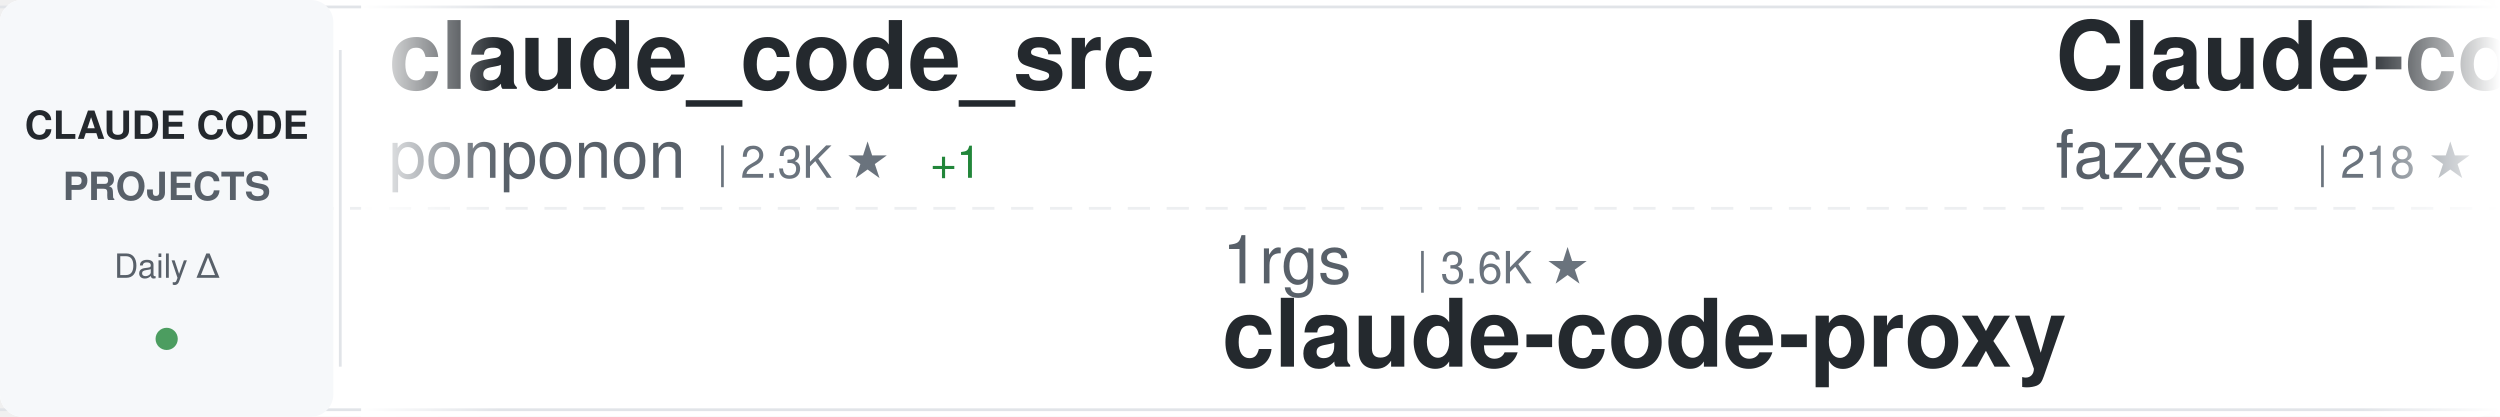
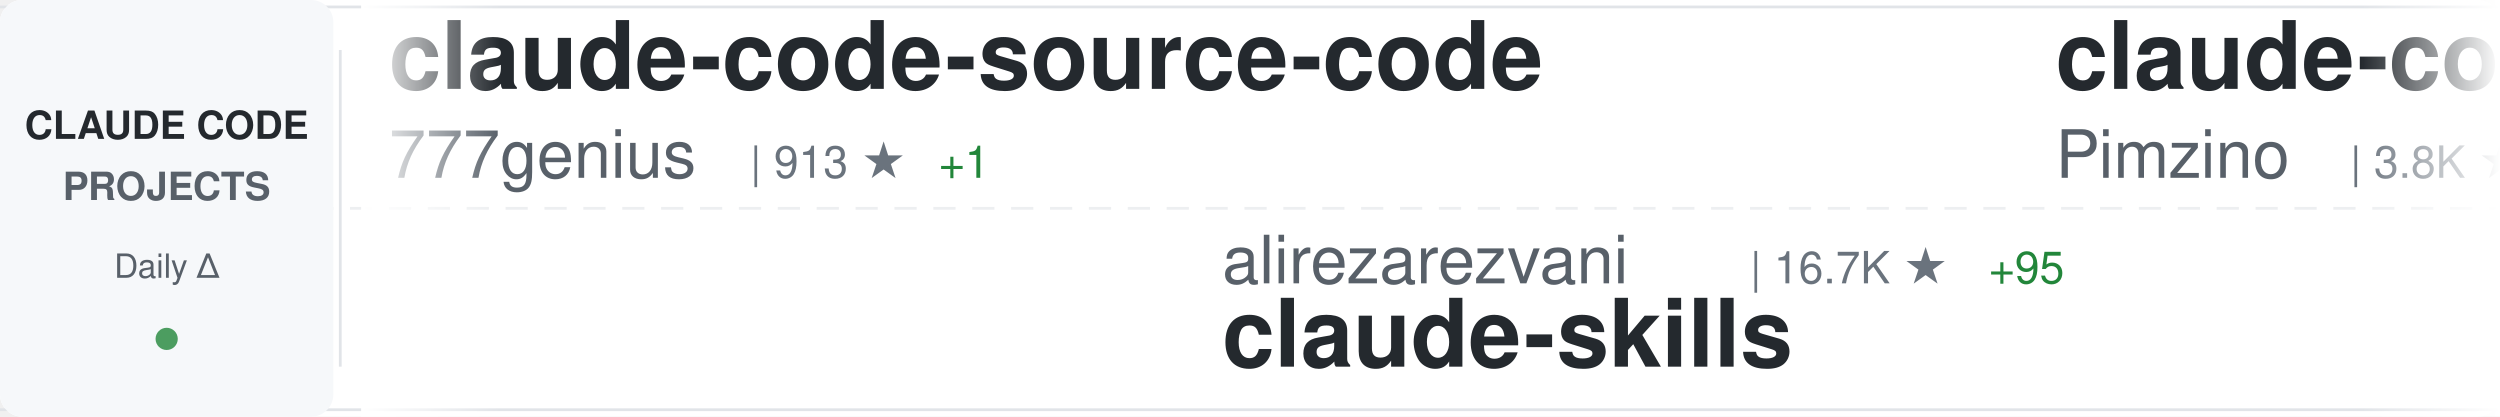
<svg xmlns="http://www.w3.org/2000/svg" width="900" height="150">
  <defs>
    <linearGradient id="awesomeLeftFade" x1="0%" y1="0%" x2="100%" y2="0%">
      <stop offset="0%" style="stop-color:#ffffff;stop-opacity:1" />
      <stop offset="100%" style="stop-color:#ffffff;stop-opacity:0" />
    </linearGradient>
    <linearGradient id="awesomeRightFade" x1="0%" y1="0%" x2="100%" y2="0%">
      <stop offset="0%" style="stop-color:#ffffff;stop-opacity:0" />
      <stop offset="100%" style="stop-color:#ffffff;stop-opacity:1" />
    </linearGradient>
  </defs>
  <rect width="900" height="150" fill="#ffffff" rx="8" />
  <rect x="0" y="2" width="900" height="1" fill="#e1e4e8" />
  <rect x="0" y="147" width="900" height="1" fill="#e1e4e8" />
  <line x1="0" y1="75" x2="900" y2="75" stroke="#e1e4e8" stroke-width="1" stroke-dasharray="8 6" opacity="0.6" />
  <rect x="0" y="0" width="120" height="150" fill="#f6f8fa" rx="8" />
  <text x="60" y="50" font-family="-apple-system, BlinkMacSystemFont, 'Segoe UI', Helvetica, Arial, sans-serif" font-size="14" font-weight="600" fill="#24292e" text-anchor="middle">CLAUDE CODE</text>
  <text x="60" y="72" font-family="-apple-system, BlinkMacSystemFont, 'Segoe UI', Helvetica, Arial, sans-serif" font-size="14" font-weight="600" fill="#586069" text-anchor="middle">PROJECTS</text>
  <text x="60" y="100" font-family="-apple-system, BlinkMacSystemFont, 'Segoe UI', Helvetica, Arial, sans-serif" font-size="12" font-weight="500" fill="#586069" text-anchor="middle">Daily Δ</text>
  <circle cx="60" cy="122" r="4" fill="#22863a" opacity="0.8" />
  <rect x="122" y="18" width="1" height="114" fill="#e1e4e8" />
  <clipPath id="awesomeTickerClip">
    <rect x="130" y="0" width="770" height="150" />
  </clipPath>
  <g clip-path="url(#awesomeTickerClip)">
    <g id="awesomeTickerItems">
      <animateTransform attributeName="transform" attributeType="XML" type="translate" from="0 0" to="-3000 0" dur="54s" repeatCount="indefinite" />
      <g transform="translate(0, 0)">
-         <text x="140" y="32" font-family="-apple-system, BlinkMacSystemFont, 'Segoe UI', Helvetica, Arial, sans-serif" font-size="34" font-weight="600" fill="#24292e">claude_code_src</text>
-         <text x="140" y="64" font-family="-apple-system, BlinkMacSystemFont, 'Segoe UI', Helvetica, Arial, sans-serif" font-size="24" font-weight="400" fill="#586069">ponponon</text>
-         <text x="258" y="64" font-family="-apple-system, BlinkMacSystemFont, 'Segoe UI', Helvetica, Arial, sans-serif" font-size="16" font-weight="500" fill="#6a737d">| 2.3K ★</text>
-         <text x="335" y="64" font-family="-apple-system, BlinkMacSystemFont, 'Segoe UI', Helvetica, Arial, sans-serif" font-size="16" font-weight="500" fill="#22863a"> +1</text>
+         <text x="140" y="32" font-family="-apple-system, BlinkMacSystemFont, 'Segoe UI', Helvetica, Arial, sans-serif" font-size="34" font-weight="600" fill="#24292e">claude-code-source-code</text>
+         <text x="140" y="64" font-family="-apple-system, BlinkMacSystemFont, 'Segoe UI', Helvetica, Arial, sans-serif" font-size="24" font-weight="400" fill="#586069">777genius</text>
+         <text x="270" y="64" font-family="-apple-system, BlinkMacSystemFont, 'Segoe UI', Helvetica, Arial, sans-serif" font-size="16" font-weight="500" fill="#6a737d">| 913 ★</text>
+         <text x="338" y="64" font-family="-apple-system, BlinkMacSystemFont, 'Segoe UI', Helvetica, Arial, sans-serif" font-size="16" font-weight="500" fill="#22863a"> +1</text>
      </g>
      <g transform="translate(300, 0)">
-         <text x="140" y="102" font-family="-apple-system, BlinkMacSystemFont, 'Segoe UI', Helvetica, Arial, sans-serif" font-size="24" font-weight="400" fill="#586069">1rgs</text>
-         <text x="210" y="102" font-family="-apple-system, BlinkMacSystemFont, 'Segoe UI', Helvetica, Arial, sans-serif" font-size="16" font-weight="500" fill="#6a737d">| 3.6K ★</text>
-         <text x="140" y="132" font-family="-apple-system, BlinkMacSystemFont, 'Segoe UI', Helvetica, Arial, sans-serif" font-size="34" font-weight="600" fill="#24292e">claude-code-proxy</text>
+         <text x="140" y="102" font-family="-apple-system, BlinkMacSystemFont, 'Segoe UI', Helvetica, Arial, sans-serif" font-size="24" font-weight="400" fill="#586069">alirezarezvani</text>
+         <text x="330" y="102" font-family="-apple-system, BlinkMacSystemFont, 'Segoe UI', Helvetica, Arial, sans-serif" font-size="16" font-weight="500" fill="#6a737d">| 16.7K ★</text>
+         <text x="416" y="102" font-family="-apple-system, BlinkMacSystemFont, 'Segoe UI', Helvetica, Arial, sans-serif" font-size="16" font-weight="500" fill="#22863a"> +95</text>
+         <text x="140" y="132" font-family="-apple-system, BlinkMacSystemFont, 'Segoe UI', Helvetica, Arial, sans-serif" font-size="34" font-weight="600" fill="#24292e">claude-skills</text>
      </g>
      <g transform="translate(600, 0)">
-         <text x="140" y="32" font-family="-apple-system, BlinkMacSystemFont, 'Segoe UI', Helvetica, Arial, sans-serif" font-size="34" font-weight="600" fill="#24292e">Claude-code</text>
-         <text x="140" y="64" font-family="-apple-system, BlinkMacSystemFont, 'Segoe UI', Helvetica, Arial, sans-serif" font-size="24" font-weight="400" fill="#586069">fazxes</text>
-         <text x="234" y="64" font-family="-apple-system, BlinkMacSystemFont, 'Segoe UI', Helvetica, Arial, sans-serif" font-size="16" font-weight="500" fill="#6a737d">| 218 ★</text>
+         <text x="140" y="32" font-family="-apple-system, BlinkMacSystemFont, 'Segoe UI', Helvetica, Arial, sans-serif" font-size="34" font-weight="600" fill="#24292e">claude-code-spec-workflo...</text>
+         <text x="140" y="64" font-family="-apple-system, BlinkMacSystemFont, 'Segoe UI', Helvetica, Arial, sans-serif" font-size="24" font-weight="400" fill="#586069">Pimzino</text>
+         <text x="246" y="64" font-family="-apple-system, BlinkMacSystemFont, 'Segoe UI', Helvetica, Arial, sans-serif" font-size="16" font-weight="500" fill="#6a737d">| 3.8K ★</text>
+         <text x="323" y="64" font-family="-apple-system, BlinkMacSystemFont, 'Segoe UI', Helvetica, Arial, sans-serif" font-size="16" font-weight="500" fill="#22863a"> +1</text>
      </g>
      <g transform="translate(900, 0)">
-         <text x="140" y="102" font-family="-apple-system, BlinkMacSystemFont, 'Segoe UI', Helvetica, Arial, sans-serif" font-size="24" font-weight="400" fill="#586069">affaan-m</text>
-         <text x="258" y="102" font-family="-apple-system, BlinkMacSystemFont, 'Segoe UI', Helvetica, Arial, sans-serif" font-size="16" font-weight="500" fill="#6a737d">| 199.9K ★</text>
-         <text x="353" y="102" font-family="-apple-system, BlinkMacSystemFont, 'Segoe UI', Helvetica, Arial, sans-serif" font-size="16" font-weight="500" fill="#22863a"> +969</text>
-         <text x="140" y="132" font-family="-apple-system, BlinkMacSystemFont, 'Segoe UI', Helvetica, Arial, sans-serif" font-size="34" font-weight="600" fill="#24292e">ECC</text>
+         <text x="140" y="102" font-family="-apple-system, BlinkMacSystemFont, 'Segoe UI', Helvetica, Arial, sans-serif" font-size="24" font-weight="400" fill="#586069">Cranot</text>
+         <text x="234" y="102" font-family="-apple-system, BlinkMacSystemFont, 'Segoe UI', Helvetica, Arial, sans-serif" font-size="16" font-weight="500" fill="#6a737d">| 2.8K ★</text>
+         <text x="311" y="102" font-family="-apple-system, BlinkMacSystemFont, 'Segoe UI', Helvetica, Arial, sans-serif" font-size="16" font-weight="500" fill="#22863a"> +1</text>
+         <text x="140" y="132" font-family="-apple-system, BlinkMacSystemFont, 'Segoe UI', Helvetica, Arial, sans-serif" font-size="34" font-weight="600" fill="#24292e">claude-code-guide</text>
      </g>
      <g transform="translate(1200, 0)">
-         <text x="140" y="32" font-family="-apple-system, BlinkMacSystemFont, 'Segoe UI', Helvetica, Arial, sans-serif" font-size="34" font-weight="600" fill="#24292e">learn-claude-code</text>
-         <text x="140" y="64" font-family="-apple-system, BlinkMacSystemFont, 'Segoe UI', Helvetica, Arial, sans-serif" font-size="24" font-weight="400" fill="#586069">shareAI-lab</text>
-         <text x="294" y="64" font-family="-apple-system, BlinkMacSystemFont, 'Segoe UI', Helvetica, Arial, sans-serif" font-size="16" font-weight="500" fill="#6a737d">| 63.8K ★</text>
-         <text x="380" y="64" font-family="-apple-system, BlinkMacSystemFont, 'Segoe UI', Helvetica, Arial, sans-serif" font-size="16" font-weight="500" fill="#22863a"> +155</text>
+         <text x="140" y="32" font-family="-apple-system, BlinkMacSystemFont, 'Segoe UI', Helvetica, Arial, sans-serif" font-size="34" font-weight="600" fill="#24292e">ralph-claude-code</text>
+         <text x="140" y="64" font-family="-apple-system, BlinkMacSystemFont, 'Segoe UI', Helvetica, Arial, sans-serif" font-size="24" font-weight="400" fill="#586069">frankbria</text>
+         <text x="270" y="64" font-family="-apple-system, BlinkMacSystemFont, 'Segoe UI', Helvetica, Arial, sans-serif" font-size="16" font-weight="500" fill="#6a737d">| 9.2K ★</text>
+         <text x="347" y="64" font-family="-apple-system, BlinkMacSystemFont, 'Segoe UI', Helvetica, Arial, sans-serif" font-size="16" font-weight="500" fill="#22863a"> +4</text>
      </g>
      <g transform="translate(1500, 0)">
        <text x="140" y="102" font-family="-apple-system, BlinkMacSystemFont, 'Segoe UI', Helvetica, Arial, sans-serif" font-size="24" font-weight="400" fill="#586069">alejandrobalderas</text>
        <text x="366" y="102" font-family="-apple-system, BlinkMacSystemFont, 'Segoe UI', Helvetica, Arial, sans-serif" font-size="16" font-weight="500" fill="#6a737d">| 2.2K ★</text>
-         <text x="443" y="102" font-family="-apple-system, BlinkMacSystemFont, 'Segoe UI', Helvetica, Arial, sans-serif" font-size="16" font-weight="500" fill="#22863a"> +3</text>
+         <text x="443" y="102" font-family="-apple-system, BlinkMacSystemFont, 'Segoe UI', Helvetica, Arial, sans-serif" font-size="16" font-weight="500" fill="#22863a"> +2</text>
        <text x="140" y="132" font-family="-apple-system, BlinkMacSystemFont, 'Segoe UI', Helvetica, Arial, sans-serif" font-size="34" font-weight="600" fill="#24292e">claude-code-from-source</text>
      </g>
      <g transform="translate(1800, 0)">
-         <text x="140" y="32" font-family="-apple-system, BlinkMacSystemFont, 'Segoe UI', Helvetica, Arial, sans-serif" font-size="34" font-weight="600" fill="#24292e">Claude-Code-Usage-Monito...</text>
-         <text x="140" y="64" font-family="-apple-system, BlinkMacSystemFont, 'Segoe UI', Helvetica, Arial, sans-serif" font-size="24" font-weight="400" fill="#586069">Maciek-roboblog</text>
-         <text x="342" y="64" font-family="-apple-system, BlinkMacSystemFont, 'Segoe UI', Helvetica, Arial, sans-serif" font-size="16" font-weight="500" fill="#6a737d">| 8.1K ★</text>
-         <text x="419" y="64" font-family="-apple-system, BlinkMacSystemFont, 'Segoe UI', Helvetica, Arial, sans-serif" font-size="16" font-weight="500" fill="#22863a"> +5</text>
+         <text x="140" y="32" font-family="-apple-system, BlinkMacSystemFont, 'Segoe UI', Helvetica, Arial, sans-serif" font-size="34" font-weight="600" fill="#24292e">claude-coder</text>
+         <text x="140" y="64" font-family="-apple-system, BlinkMacSystemFont, 'Segoe UI', Helvetica, Arial, sans-serif" font-size="24" font-weight="400" fill="#586069">kodu-ai</text>
+         <text x="246" y="64" font-family="-apple-system, BlinkMacSystemFont, 'Segoe UI', Helvetica, Arial, sans-serif" font-size="16" font-weight="500" fill="#6a737d">| 5.3K ★</text>
      </g>
      <g transform="translate(2100, 0)">
-         <text x="140" y="102" font-family="-apple-system, BlinkMacSystemFont, 'Segoe UI', Helvetica, Arial, sans-serif" font-size="24" font-weight="400" fill="#586069">Windy3f3f3f3f</text>
-         <text x="318" y="102" font-family="-apple-system, BlinkMacSystemFont, 'Segoe UI', Helvetica, Arial, sans-serif" font-size="16" font-weight="500" fill="#6a737d">| 1.3K ★</text>
-         <text x="395" y="102" font-family="-apple-system, BlinkMacSystemFont, 'Segoe UI', Helvetica, Arial, sans-serif" font-size="16" font-weight="500" fill="#22863a"> +8</text>
-         <text x="140" y="132" font-family="-apple-system, BlinkMacSystemFont, 'Segoe UI', Helvetica, Arial, sans-serif" font-size="34" font-weight="600" fill="#24292e">claude-code-from-scratch</text>
+         <text x="140" y="102" font-family="-apple-system, BlinkMacSystemFont, 'Segoe UI', Helvetica, Arial, sans-serif" font-size="24" font-weight="400" fill="#586069">luyao618</text>
+         <text x="258" y="102" font-family="-apple-system, BlinkMacSystemFont, 'Segoe UI', Helvetica, Arial, sans-serif" font-size="16" font-weight="500" fill="#6a737d">| 1.5K ★</text>
+         <text x="335" y="102" font-family="-apple-system, BlinkMacSystemFont, 'Segoe UI', Helvetica, Arial, sans-serif" font-size="16" font-weight="500" fill="#22863a"> +3</text>
+         <text x="140" y="132" font-family="-apple-system, BlinkMacSystemFont, 'Segoe UI', Helvetica, Arial, sans-serif" font-size="34" font-weight="600" fill="#24292e">Claude-Code-Source-Study</text>
      </g>
      <g transform="translate(2400, 0)">
-         <text x="140" y="32" font-family="-apple-system, BlinkMacSystemFont, 'Segoe UI', Helvetica, Arial, sans-serif" font-size="34" font-weight="600" fill="#24292e">Auto-claude-code-researc...</text>
-         <text x="140" y="64" font-family="-apple-system, BlinkMacSystemFont, 'Segoe UI', Helvetica, Arial, sans-serif" font-size="24" font-weight="400" fill="#586069">wanshuiyin</text>
-         <text x="282" y="64" font-family="-apple-system, BlinkMacSystemFont, 'Segoe UI', Helvetica, Arial, sans-serif" font-size="16" font-weight="500" fill="#6a737d">| 11.1K ★</text>
-         <text x="368" y="64" font-family="-apple-system, BlinkMacSystemFont, 'Segoe UI', Helvetica, Arial, sans-serif" font-size="16" font-weight="500" fill="#22863a"> +53</text>
+         <text x="140" y="32" font-family="-apple-system, BlinkMacSystemFont, 'Segoe UI', Helvetica, Arial, sans-serif" font-size="34" font-weight="600" fill="#24292e">free-claude-code</text>
+         <text x="140" y="64" font-family="-apple-system, BlinkMacSystemFont, 'Segoe UI', Helvetica, Arial, sans-serif" font-size="24" font-weight="400" fill="#586069">Alishahryar1</text>
+         <text x="306" y="64" font-family="-apple-system, BlinkMacSystemFont, 'Segoe UI', Helvetica, Arial, sans-serif" font-size="16" font-weight="500" fill="#6a737d">| 31.3K ★</text>
+         <text x="392" y="64" font-family="-apple-system, BlinkMacSystemFont, 'Segoe UI', Helvetica, Arial, sans-serif" font-size="16" font-weight="500" fill="#22863a"> +279</text>
      </g>
      <g transform="translate(2700, 0)">
-         <text x="140" y="102" font-family="-apple-system, BlinkMacSystemFont, 'Segoe UI', Helvetica, Arial, sans-serif" font-size="24" font-weight="400" fill="#586069">huangjia2019</text>
-         <text x="306" y="102" font-family="-apple-system, BlinkMacSystemFont, 'Segoe UI', Helvetica, Arial, sans-serif" font-size="16" font-weight="500" fill="#6a737d">| 743 ★</text>
-         <text x="374" y="102" font-family="-apple-system, BlinkMacSystemFont, 'Segoe UI', Helvetica, Arial, sans-serif" font-size="16" font-weight="500" fill="#22863a"> +4</text>
-         <text x="140" y="132" font-family="-apple-system, BlinkMacSystemFont, 'Segoe UI', Helvetica, Arial, sans-serif" font-size="34" font-weight="600" fill="#24292e">claude-code-engineering</text>
+         <text x="140" y="102" font-family="-apple-system, BlinkMacSystemFont, 'Segoe UI', Helvetica, Arial, sans-serif" font-size="24" font-weight="400" fill="#586069">RichardAtCT</text>
+         <text x="294" y="102" font-family="-apple-system, BlinkMacSystemFont, 'Segoe UI', Helvetica, Arial, sans-serif" font-size="16" font-weight="500" fill="#6a737d">| 2.6K ★</text>
+         <text x="371" y="102" font-family="-apple-system, BlinkMacSystemFont, 'Segoe UI', Helvetica, Arial, sans-serif" font-size="16" font-weight="500" fill="#22863a"> +3</text>
+         <text x="140" y="132" font-family="-apple-system, BlinkMacSystemFont, 'Segoe UI', Helvetica, Arial, sans-serif" font-size="34" font-weight="600" fill="#24292e">claude-code-telegram</text>
      </g>
      <g transform="translate(3000, 0)">
-         <text x="140" y="32" font-family="-apple-system, BlinkMacSystemFont, 'Segoe UI', Helvetica, Arial, sans-serif" font-size="34" font-weight="600" fill="#24292e">claude_code_src</text>
-         <text x="140" y="64" font-family="-apple-system, BlinkMacSystemFont, 'Segoe UI', Helvetica, Arial, sans-serif" font-size="24" font-weight="400" fill="#586069">ponponon</text>
-         <text x="258" y="64" font-family="-apple-system, BlinkMacSystemFont, 'Segoe UI', Helvetica, Arial, sans-serif" font-size="16" font-weight="500" fill="#6a737d">| 2.3K ★</text>
-         <text x="335" y="64" font-family="-apple-system, BlinkMacSystemFont, 'Segoe UI', Helvetica, Arial, sans-serif" font-size="16" font-weight="500" fill="#22863a"> +1</text>
+         <text x="140" y="32" font-family="-apple-system, BlinkMacSystemFont, 'Segoe UI', Helvetica, Arial, sans-serif" font-size="34" font-weight="600" fill="#24292e">claude-code-source-code</text>
+         <text x="140" y="64" font-family="-apple-system, BlinkMacSystemFont, 'Segoe UI', Helvetica, Arial, sans-serif" font-size="24" font-weight="400" fill="#586069">777genius</text>
+         <text x="270" y="64" font-family="-apple-system, BlinkMacSystemFont, 'Segoe UI', Helvetica, Arial, sans-serif" font-size="16" font-weight="500" fill="#6a737d">| 913 ★</text>
+         <text x="338" y="64" font-family="-apple-system, BlinkMacSystemFont, 'Segoe UI', Helvetica, Arial, sans-serif" font-size="16" font-weight="500" fill="#22863a"> +1</text>
      </g>
      <g transform="translate(3300, 0)">
-         <text x="140" y="102" font-family="-apple-system, BlinkMacSystemFont, 'Segoe UI', Helvetica, Arial, sans-serif" font-size="24" font-weight="400" fill="#586069">1rgs</text>
-         <text x="210" y="102" font-family="-apple-system, BlinkMacSystemFont, 'Segoe UI', Helvetica, Arial, sans-serif" font-size="16" font-weight="500" fill="#6a737d">| 3.6K ★</text>
-         <text x="140" y="132" font-family="-apple-system, BlinkMacSystemFont, 'Segoe UI', Helvetica, Arial, sans-serif" font-size="34" font-weight="600" fill="#24292e">claude-code-proxy</text>
+         <text x="140" y="102" font-family="-apple-system, BlinkMacSystemFont, 'Segoe UI', Helvetica, Arial, sans-serif" font-size="24" font-weight="400" fill="#586069">alirezarezvani</text>
+         <text x="330" y="102" font-family="-apple-system, BlinkMacSystemFont, 'Segoe UI', Helvetica, Arial, sans-serif" font-size="16" font-weight="500" fill="#6a737d">| 16.7K ★</text>
+         <text x="416" y="102" font-family="-apple-system, BlinkMacSystemFont, 'Segoe UI', Helvetica, Arial, sans-serif" font-size="16" font-weight="500" fill="#22863a"> +95</text>
+         <text x="140" y="132" font-family="-apple-system, BlinkMacSystemFont, 'Segoe UI', Helvetica, Arial, sans-serif" font-size="34" font-weight="600" fill="#24292e">claude-skills</text>
      </g>
      <g transform="translate(3600, 0)">
-         <text x="140" y="32" font-family="-apple-system, BlinkMacSystemFont, 'Segoe UI', Helvetica, Arial, sans-serif" font-size="34" font-weight="600" fill="#24292e">Claude-code</text>
-         <text x="140" y="64" font-family="-apple-system, BlinkMacSystemFont, 'Segoe UI', Helvetica, Arial, sans-serif" font-size="24" font-weight="400" fill="#586069">fazxes</text>
-         <text x="234" y="64" font-family="-apple-system, BlinkMacSystemFont, 'Segoe UI', Helvetica, Arial, sans-serif" font-size="16" font-weight="500" fill="#6a737d">| 218 ★</text>
+         <text x="140" y="32" font-family="-apple-system, BlinkMacSystemFont, 'Segoe UI', Helvetica, Arial, sans-serif" font-size="34" font-weight="600" fill="#24292e">claude-code-spec-workflo...</text>
+         <text x="140" y="64" font-family="-apple-system, BlinkMacSystemFont, 'Segoe UI', Helvetica, Arial, sans-serif" font-size="24" font-weight="400" fill="#586069">Pimzino</text>
+         <text x="246" y="64" font-family="-apple-system, BlinkMacSystemFont, 'Segoe UI', Helvetica, Arial, sans-serif" font-size="16" font-weight="500" fill="#6a737d">| 3.8K ★</text>
+         <text x="323" y="64" font-family="-apple-system, BlinkMacSystemFont, 'Segoe UI', Helvetica, Arial, sans-serif" font-size="16" font-weight="500" fill="#22863a"> +1</text>
      </g>
      <g transform="translate(3900, 0)">
-         <text x="140" y="102" font-family="-apple-system, BlinkMacSystemFont, 'Segoe UI', Helvetica, Arial, sans-serif" font-size="24" font-weight="400" fill="#586069">affaan-m</text>
-         <text x="258" y="102" font-family="-apple-system, BlinkMacSystemFont, 'Segoe UI', Helvetica, Arial, sans-serif" font-size="16" font-weight="500" fill="#6a737d">| 199.9K ★</text>
-         <text x="353" y="102" font-family="-apple-system, BlinkMacSystemFont, 'Segoe UI', Helvetica, Arial, sans-serif" font-size="16" font-weight="500" fill="#22863a"> +969</text>
-         <text x="140" y="132" font-family="-apple-system, BlinkMacSystemFont, 'Segoe UI', Helvetica, Arial, sans-serif" font-size="34" font-weight="600" fill="#24292e">ECC</text>
+         <text x="140" y="102" font-family="-apple-system, BlinkMacSystemFont, 'Segoe UI', Helvetica, Arial, sans-serif" font-size="24" font-weight="400" fill="#586069">Cranot</text>
+         <text x="234" y="102" font-family="-apple-system, BlinkMacSystemFont, 'Segoe UI', Helvetica, Arial, sans-serif" font-size="16" font-weight="500" fill="#6a737d">| 2.8K ★</text>
+         <text x="311" y="102" font-family="-apple-system, BlinkMacSystemFont, 'Segoe UI', Helvetica, Arial, sans-serif" font-size="16" font-weight="500" fill="#22863a"> +1</text>
+         <text x="140" y="132" font-family="-apple-system, BlinkMacSystemFont, 'Segoe UI', Helvetica, Arial, sans-serif" font-size="34" font-weight="600" fill="#24292e">claude-code-guide</text>
      </g>
    </g>
  </g>
  <rect x="130" y="0" width="50" height="150" fill="url(#awesomeLeftFade)" />
  <rect x="850" y="0" width="50" height="150" fill="url(#awesomeRightFade)" />
</svg>
